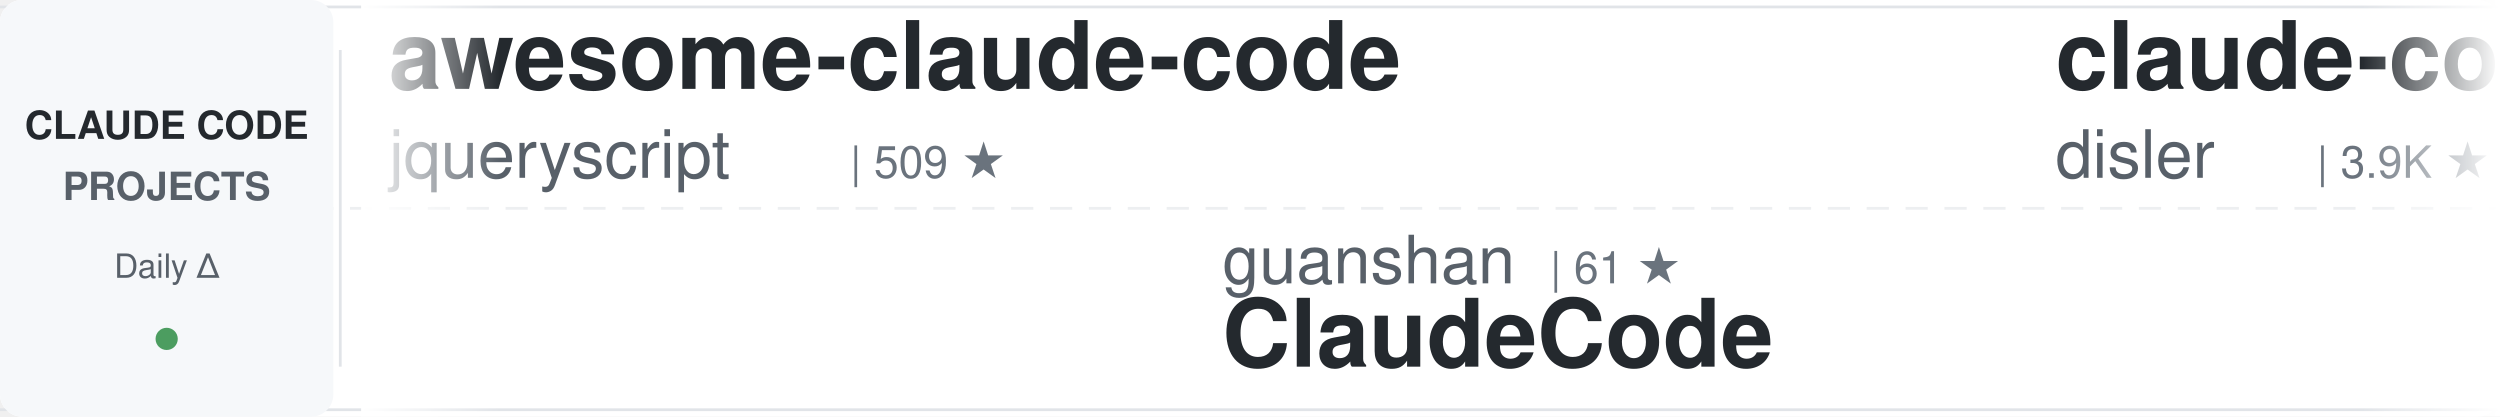
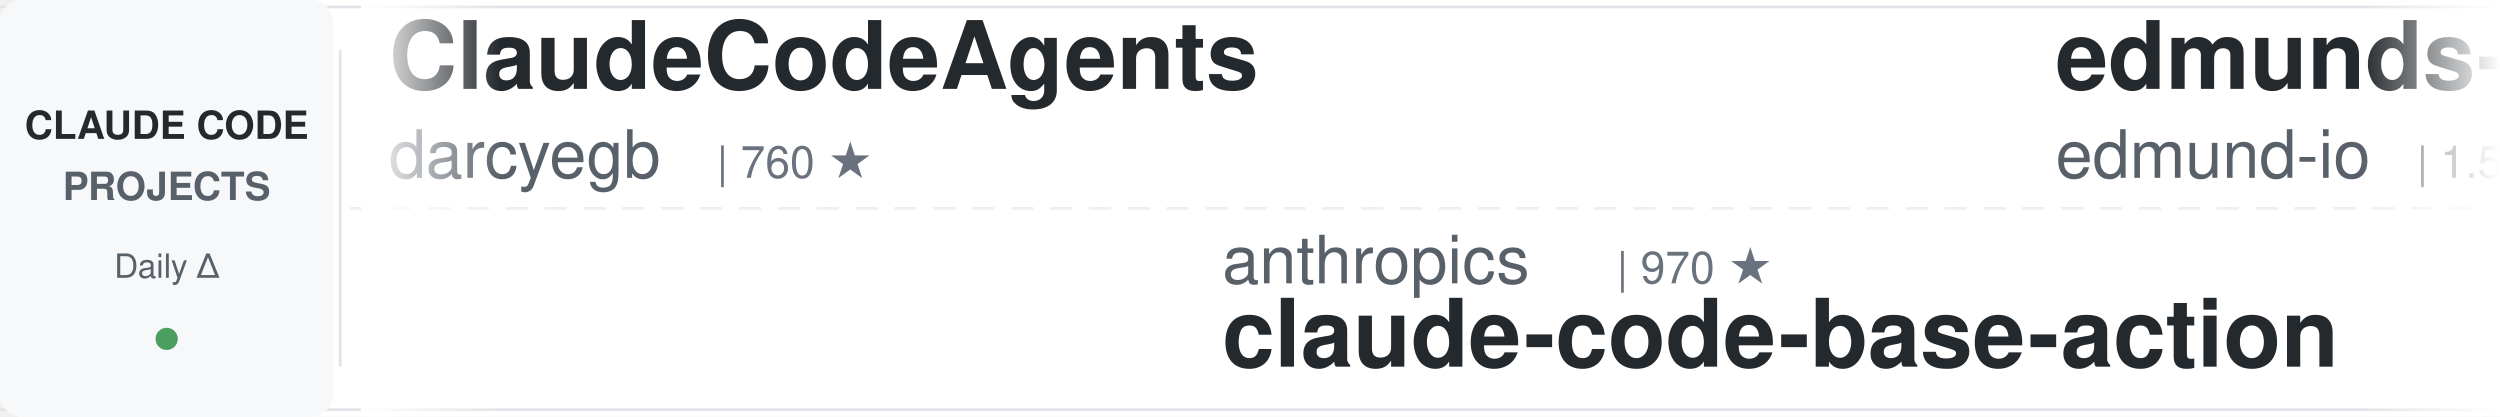
<svg xmlns="http://www.w3.org/2000/svg" width="900" height="150">
  <defs>
    <linearGradient id="awesomeLeftFade" x1="0%" y1="0%" x2="100%" y2="0%">
      <stop offset="0%" style="stop-color:#ffffff;stop-opacity:1" />
      <stop offset="100%" style="stop-color:#ffffff;stop-opacity:0" />
    </linearGradient>
    <linearGradient id="awesomeRightFade" x1="0%" y1="0%" x2="100%" y2="0%">
      <stop offset="0%" style="stop-color:#ffffff;stop-opacity:0" />
      <stop offset="100%" style="stop-color:#ffffff;stop-opacity:1" />
    </linearGradient>
  </defs>
  <rect width="900" height="150" fill="#ffffff" rx="8" />
  <rect x="0" y="2" width="900" height="1" fill="#e1e4e8" />
  <rect x="0" y="147" width="900" height="1" fill="#e1e4e8" />
  <line x1="0" y1="75" x2="900" y2="75" stroke="#e1e4e8" stroke-width="1" stroke-dasharray="8 6" opacity="0.6" />
  <rect x="0" y="0" width="120" height="150" fill="#f6f8fa" rx="8" />
  <text x="60" y="50" font-family="-apple-system, BlinkMacSystemFont, 'Segoe UI', Helvetica, Arial, sans-serif" font-size="14" font-weight="600" fill="#24292e" text-anchor="middle">CLAUDE CODE</text>
  <text x="60" y="72" font-family="-apple-system, BlinkMacSystemFont, 'Segoe UI', Helvetica, Arial, sans-serif" font-size="14" font-weight="600" fill="#586069" text-anchor="middle">PROJECTS</text>
  <text x="60" y="100" font-family="-apple-system, BlinkMacSystemFont, 'Segoe UI', Helvetica, Arial, sans-serif" font-size="12" font-weight="500" fill="#586069" text-anchor="middle">Daily Δ</text>
  <circle cx="60" cy="122" r="4" fill="#22863a" opacity="0.8" />
  <rect x="122" y="18" width="1" height="114" fill="#e1e4e8" />
  <clipPath id="awesomeTickerClip">
    <rect x="130" y="0" width="770" height="150" />
  </clipPath>
  <g clip-path="url(#awesomeTickerClip)">
    <g id="awesomeTickerItems">
      <animateTransform attributeName="transform" attributeType="XML" type="translate" from="0 0" to="-3000 0" dur="54s" repeatCount="indefinite" />
      <g transform="translate(0, 0)">
-         <text x="140" y="32" font-family="-apple-system, BlinkMacSystemFont, 'Segoe UI', Helvetica, Arial, sans-serif" font-size="34" font-weight="600" fill="#24292e">awesome-claude-code</text>
-         <text x="140" y="64" font-family="-apple-system, BlinkMacSystemFont, 'Segoe UI', Helvetica, Arial, sans-serif" font-size="24" font-weight="400" fill="#586069">jqueryscript</text>
-         <text x="306" y="64" font-family="-apple-system, BlinkMacSystemFont, 'Segoe UI', Helvetica, Arial, sans-serif" font-size="16" font-weight="500" fill="#6a737d">| 509 ★</text>
+         <text x="140" y="32" font-family="-apple-system, BlinkMacSystemFont, 'Segoe UI', Helvetica, Arial, sans-serif" font-size="34" font-weight="600" fill="#24292e">ClaudeCodeAgents</text>
+         <text x="140" y="64" font-family="-apple-system, BlinkMacSystemFont, 'Segoe UI', Helvetica, Arial, sans-serif" font-size="24" font-weight="400" fill="#586069">darcyegb</text>
+         <text x="258" y="64" font-family="-apple-system, BlinkMacSystemFont, 'Segoe UI', Helvetica, Arial, sans-serif" font-size="16" font-weight="500" fill="#6a737d">| 760 ★</text>
      </g>
      <g transform="translate(300, 0)">
-         <text x="140" y="102" font-family="-apple-system, BlinkMacSystemFont, 'Segoe UI', Helvetica, Arial, sans-serif" font-size="24" font-weight="400" fill="#586069">guanshan</text>
-         <text x="258" y="102" font-family="-apple-system, BlinkMacSystemFont, 'Segoe UI', Helvetica, Arial, sans-serif" font-size="16" font-weight="500" fill="#6a737d">| 61 ★</text>
-         <text x="140" y="132" font-family="-apple-system, BlinkMacSystemFont, 'Segoe UI', Helvetica, Arial, sans-serif" font-size="34" font-weight="600" fill="#24292e">ClaudeCode</text>
+         <text x="140" y="102" font-family="-apple-system, BlinkMacSystemFont, 'Segoe UI', Helvetica, Arial, sans-serif" font-size="24" font-weight="400" fill="#586069">anthropics</text>
+         <text x="282" y="102" font-family="-apple-system, BlinkMacSystemFont, 'Segoe UI', Helvetica, Arial, sans-serif" font-size="16" font-weight="500" fill="#6a737d">| 970 ★</text>
+         <text x="140" y="132" font-family="-apple-system, BlinkMacSystemFont, 'Segoe UI', Helvetica, Arial, sans-serif" font-size="34" font-weight="600" fill="#24292e">claude-code-base-action</text>
      </g>
      <g transform="translate(600, 0)">
-         <text x="140" y="32" font-family="-apple-system, BlinkMacSystemFont, 'Segoe UI', Helvetica, Arial, sans-serif" font-size="34" font-weight="600" fill="#24292e">claude-code-hooks-master...</text>
-         <text x="140" y="64" font-family="-apple-system, BlinkMacSystemFont, 'Segoe UI', Helvetica, Arial, sans-serif" font-size="24" font-weight="400" fill="#586069">disler</text>
-         <text x="234" y="64" font-family="-apple-system, BlinkMacSystemFont, 'Segoe UI', Helvetica, Arial, sans-serif" font-size="16" font-weight="500" fill="#6a737d">| 3.9K ★</text>
+         <text x="140" y="32" font-family="-apple-system, BlinkMacSystemFont, 'Segoe UI', Helvetica, Arial, sans-serif" font-size="34" font-weight="600" fill="#24292e">edmunds-claude-code</text>
+         <text x="140" y="64" font-family="-apple-system, BlinkMacSystemFont, 'Segoe UI', Helvetica, Arial, sans-serif" font-size="24" font-weight="400" fill="#586069">edmund-io</text>
+         <text x="270" y="64" font-family="-apple-system, BlinkMacSystemFont, 'Segoe UI', Helvetica, Arial, sans-serif" font-size="16" font-weight="500" fill="#6a737d">| 1.5K ★</text>
      </g>
      <g transform="translate(900, 0)">
        <text x="140" y="102" font-family="-apple-system, BlinkMacSystemFont, 'Segoe UI', Helvetica, Arial, sans-serif" font-size="24" font-weight="400" fill="#586069">ChinaSiro</text>
        <text x="270" y="102" font-family="-apple-system, BlinkMacSystemFont, 'Segoe UI', Helvetica, Arial, sans-serif" font-size="16" font-weight="500" fill="#6a737d">| 9.7K ★</text>
+         <text x="347" y="102" font-family="-apple-system, BlinkMacSystemFont, 'Segoe UI', Helvetica, Arial, sans-serif" font-size="16" font-weight="500" fill="#22863a"> +1</text>
        <text x="140" y="132" font-family="-apple-system, BlinkMacSystemFont, 'Segoe UI', Helvetica, Arial, sans-serif" font-size="34" font-weight="600" fill="#24292e">claude-code-sourcemap</text>
      </g>
      <g transform="translate(1200, 0)">
        <text x="140" y="32" font-family="-apple-system, BlinkMacSystemFont, 'Segoe UI', Helvetica, Arial, sans-serif" font-size="34" font-weight="600" fill="#24292e">Claude-Code</text>
-         <text x="140" y="64" font-family="-apple-system, BlinkMacSystemFont, 'Segoe UI', Helvetica, Arial, sans-serif" font-size="24" font-weight="400" fill="#586069">OrcaWhisper</text>
-         <text x="294" y="64" font-family="-apple-system, BlinkMacSystemFont, 'Segoe UI', Helvetica, Arial, sans-serif" font-size="16" font-weight="500" fill="#6a737d">| 94 ★</text>
+         <text x="140" y="64" font-family="-apple-system, BlinkMacSystemFont, 'Segoe UI', Helvetica, Arial, sans-serif" font-size="24" font-weight="400" fill="#586069">KPR111</text>
+         <text x="234" y="64" font-family="-apple-system, BlinkMacSystemFont, 'Segoe UI', Helvetica, Arial, sans-serif" font-size="16" font-weight="500" fill="#6a737d">| 18 ★</text>
      </g>
      <g transform="translate(1500, 0)">
-         <text x="140" y="102" font-family="-apple-system, BlinkMacSystemFont, 'Segoe UI', Helvetica, Arial, sans-serif" font-size="24" font-weight="400" fill="#586069">tanbiralam</text>
-         <text x="282" y="102" font-family="-apple-system, BlinkMacSystemFont, 'Segoe UI', Helvetica, Arial, sans-serif" font-size="16" font-weight="500" fill="#6a737d">| 2.2K ★</text>
-         <text x="140" y="132" font-family="-apple-system, BlinkMacSystemFont, 'Segoe UI', Helvetica, Arial, sans-serif" font-size="34" font-weight="600" fill="#24292e">claude-code</text>
+         <text x="140" y="102" font-family="-apple-system, BlinkMacSystemFont, 'Segoe UI', Helvetica, Arial, sans-serif" font-size="24" font-weight="400" fill="#586069">krusemediallc</text>
+         <text x="318" y="102" font-family="-apple-system, BlinkMacSystemFont, 'Segoe UI', Helvetica, Arial, sans-serif" font-size="16" font-weight="500" fill="#6a737d">| 1.5K ★</text>
+         <text x="140" y="132" font-family="-apple-system, BlinkMacSystemFont, 'Segoe UI', Helvetica, Arial, sans-serif" font-size="34" font-weight="600" fill="#24292e">arcads-claude-code</text>
      </g>
      <g transform="translate(1800, 0)">
-         <text x="140" y="32" font-family="-apple-system, BlinkMacSystemFont, 'Segoe UI', Helvetica, Arial, sans-serif" font-size="34" font-weight="600" fill="#24292e">ECC</text>
-         <text x="140" y="64" font-family="-apple-system, BlinkMacSystemFont, 'Segoe UI', Helvetica, Arial, sans-serif" font-size="24" font-weight="400" fill="#586069">affaan-m</text>
-         <text x="258" y="64" font-family="-apple-system, BlinkMacSystemFont, 'Segoe UI', Helvetica, Arial, sans-serif" font-size="16" font-weight="500" fill="#6a737d">| 251.0K ★</text>
-         <text x="353" y="64" font-family="-apple-system, BlinkMacSystemFont, 'Segoe UI', Helvetica, Arial, sans-serif" font-size="16" font-weight="500" fill="#22863a"> +390</text>
+         <text x="140" y="32" font-family="-apple-system, BlinkMacSystemFont, 'Segoe UI', Helvetica, Arial, sans-serif" font-size="34" font-weight="600" fill="#24292e">claude-code-webui</text>
+         <text x="140" y="64" font-family="-apple-system, BlinkMacSystemFont, 'Segoe UI', Helvetica, Arial, sans-serif" font-size="24" font-weight="400" fill="#586069">sugyan</text>
+         <text x="234" y="64" font-family="-apple-system, BlinkMacSystemFont, 'Segoe UI', Helvetica, Arial, sans-serif" font-size="16" font-weight="500" fill="#6a737d">| 1.1K ★</text>
      </g>
      <g transform="translate(2100, 0)">
-         <text x="140" y="102" font-family="-apple-system, BlinkMacSystemFont, 'Segoe UI', Helvetica, Arial, sans-serif" font-size="24" font-weight="400" fill="#586069">WorldFlowAI</text>
-         <text x="294" y="102" font-family="-apple-system, BlinkMacSystemFont, 'Segoe UI', Helvetica, Arial, sans-serif" font-size="16" font-weight="500" fill="#6a737d">| 2.5K ★</text>
-         <text x="371" y="102" font-family="-apple-system, BlinkMacSystemFont, 'Segoe UI', Helvetica, Arial, sans-serif" font-size="16" font-weight="500" fill="#22863a"> +15</text>
-         <text x="140" y="132" font-family="-apple-system, BlinkMacSystemFont, 'Segoe UI', Helvetica, Arial, sans-serif" font-size="34" font-weight="600" fill="#24292e">everything-claude-code</text>
+         <text x="140" y="102" font-family="-apple-system, BlinkMacSystemFont, 'Segoe UI', Helvetica, Arial, sans-serif" font-size="24" font-weight="400" fill="#586069">asgeirtj</text>
+         <text x="258" y="102" font-family="-apple-system, BlinkMacSystemFont, 'Segoe UI', Helvetica, Arial, sans-serif" font-size="16" font-weight="500" fill="#6a737d">| 64.3K ★</text>
+         <text x="344" y="102" font-family="-apple-system, BlinkMacSystemFont, 'Segoe UI', Helvetica, Arial, sans-serif" font-size="16" font-weight="500" fill="#22863a"> +8</text>
+         <text x="140" y="132" font-family="-apple-system, BlinkMacSystemFont, 'Segoe UI', Helvetica, Arial, sans-serif" font-size="34" font-weight="600" fill="#24292e">system_prompts_leaks</text>
      </g>
      <g transform="translate(2400, 0)">
-         <text x="140" y="32" font-family="-apple-system, BlinkMacSystemFont, 'Segoe UI', Helvetica, Arial, sans-serif" font-size="34" font-weight="600" fill="#24292e">claude-code-workflows</text>
-         <text x="140" y="64" font-family="-apple-system, BlinkMacSystemFont, 'Segoe UI', Helvetica, Arial, sans-serif" font-size="24" font-weight="400" fill="#586069">OneRedOak</text>
-         <text x="270" y="64" font-family="-apple-system, BlinkMacSystemFont, 'Segoe UI', Helvetica, Arial, sans-serif" font-size="16" font-weight="500" fill="#6a737d">| 3.9K ★</text>
+         <text x="140" y="32" font-family="-apple-system, BlinkMacSystemFont, 'Segoe UI', Helvetica, Arial, sans-serif" font-size="34" font-weight="600" fill="#24292e">claude-code-source</text>
+         <text x="140" y="64" font-family="-apple-system, BlinkMacSystemFont, 'Segoe UI', Helvetica, Arial, sans-serif" font-size="24" font-weight="400" fill="#586069">JrCx7scC</text>
+         <text x="258" y="64" font-family="-apple-system, BlinkMacSystemFont, 'Segoe UI', Helvetica, Arial, sans-serif" font-size="16" font-weight="500" fill="#6a737d">| 376 ★</text>
      </g>
      <g transform="translate(2700, 0)">
-         <text x="140" y="102" font-family="-apple-system, BlinkMacSystemFont, 'Segoe UI', Helvetica, Arial, sans-serif" font-size="24" font-weight="400" fill="#586069">davila7</text>
-         <text x="246" y="102" font-family="-apple-system, BlinkMacSystemFont, 'Segoe UI', Helvetica, Arial, sans-serif" font-size="16" font-weight="500" fill="#6a737d">| 30.5K ★</text>
-         <text x="140" y="132" font-family="-apple-system, BlinkMacSystemFont, 'Segoe UI', Helvetica, Arial, sans-serif" font-size="34" font-weight="600" fill="#24292e">claude-code-templates</text>
+         <text x="140" y="102" font-family="-apple-system, BlinkMacSystemFont, 'Segoe UI', Helvetica, Arial, sans-serif" font-size="24" font-weight="400" fill="#586069">zstmfhy</text>
+         <text x="246" y="102" font-family="-apple-system, BlinkMacSystemFont, 'Segoe UI', Helvetica, Arial, sans-serif" font-size="16" font-weight="500" fill="#6a737d">| 189 ★</text>
+         <text x="140" y="132" font-family="-apple-system, BlinkMacSystemFont, 'Segoe UI', Helvetica, Arial, sans-serif" font-size="34" font-weight="600" fill="#24292e">Claude-code</text>
      </g>
      <g transform="translate(3000, 0)">
-         <text x="140" y="32" font-family="-apple-system, BlinkMacSystemFont, 'Segoe UI', Helvetica, Arial, sans-serif" font-size="34" font-weight="600" fill="#24292e">awesome-claude-code</text>
-         <text x="140" y="64" font-family="-apple-system, BlinkMacSystemFont, 'Segoe UI', Helvetica, Arial, sans-serif" font-size="24" font-weight="400" fill="#586069">jqueryscript</text>
-         <text x="306" y="64" font-family="-apple-system, BlinkMacSystemFont, 'Segoe UI', Helvetica, Arial, sans-serif" font-size="16" font-weight="500" fill="#6a737d">| 509 ★</text>
+         <text x="140" y="32" font-family="-apple-system, BlinkMacSystemFont, 'Segoe UI', Helvetica, Arial, sans-serif" font-size="34" font-weight="600" fill="#24292e">ClaudeCodeAgents</text>
+         <text x="140" y="64" font-family="-apple-system, BlinkMacSystemFont, 'Segoe UI', Helvetica, Arial, sans-serif" font-size="24" font-weight="400" fill="#586069">darcyegb</text>
+         <text x="258" y="64" font-family="-apple-system, BlinkMacSystemFont, 'Segoe UI', Helvetica, Arial, sans-serif" font-size="16" font-weight="500" fill="#6a737d">| 760 ★</text>
      </g>
      <g transform="translate(3300, 0)">
-         <text x="140" y="102" font-family="-apple-system, BlinkMacSystemFont, 'Segoe UI', Helvetica, Arial, sans-serif" font-size="24" font-weight="400" fill="#586069">guanshan</text>
-         <text x="258" y="102" font-family="-apple-system, BlinkMacSystemFont, 'Segoe UI', Helvetica, Arial, sans-serif" font-size="16" font-weight="500" fill="#6a737d">| 61 ★</text>
-         <text x="140" y="132" font-family="-apple-system, BlinkMacSystemFont, 'Segoe UI', Helvetica, Arial, sans-serif" font-size="34" font-weight="600" fill="#24292e">ClaudeCode</text>
+         <text x="140" y="102" font-family="-apple-system, BlinkMacSystemFont, 'Segoe UI', Helvetica, Arial, sans-serif" font-size="24" font-weight="400" fill="#586069">anthropics</text>
+         <text x="282" y="102" font-family="-apple-system, BlinkMacSystemFont, 'Segoe UI', Helvetica, Arial, sans-serif" font-size="16" font-weight="500" fill="#6a737d">| 970 ★</text>
+         <text x="140" y="132" font-family="-apple-system, BlinkMacSystemFont, 'Segoe UI', Helvetica, Arial, sans-serif" font-size="34" font-weight="600" fill="#24292e">claude-code-base-action</text>
      </g>
      <g transform="translate(3600, 0)">
-         <text x="140" y="32" font-family="-apple-system, BlinkMacSystemFont, 'Segoe UI', Helvetica, Arial, sans-serif" font-size="34" font-weight="600" fill="#24292e">claude-code-hooks-master...</text>
-         <text x="140" y="64" font-family="-apple-system, BlinkMacSystemFont, 'Segoe UI', Helvetica, Arial, sans-serif" font-size="24" font-weight="400" fill="#586069">disler</text>
-         <text x="234" y="64" font-family="-apple-system, BlinkMacSystemFont, 'Segoe UI', Helvetica, Arial, sans-serif" font-size="16" font-weight="500" fill="#6a737d">| 3.9K ★</text>
+         <text x="140" y="32" font-family="-apple-system, BlinkMacSystemFont, 'Segoe UI', Helvetica, Arial, sans-serif" font-size="34" font-weight="600" fill="#24292e">edmunds-claude-code</text>
+         <text x="140" y="64" font-family="-apple-system, BlinkMacSystemFont, 'Segoe UI', Helvetica, Arial, sans-serif" font-size="24" font-weight="400" fill="#586069">edmund-io</text>
+         <text x="270" y="64" font-family="-apple-system, BlinkMacSystemFont, 'Segoe UI', Helvetica, Arial, sans-serif" font-size="16" font-weight="500" fill="#6a737d">| 1.5K ★</text>
      </g>
      <g transform="translate(3900, 0)">
        <text x="140" y="102" font-family="-apple-system, BlinkMacSystemFont, 'Segoe UI', Helvetica, Arial, sans-serif" font-size="24" font-weight="400" fill="#586069">ChinaSiro</text>
        <text x="270" y="102" font-family="-apple-system, BlinkMacSystemFont, 'Segoe UI', Helvetica, Arial, sans-serif" font-size="16" font-weight="500" fill="#6a737d">| 9.7K ★</text>
+         <text x="347" y="102" font-family="-apple-system, BlinkMacSystemFont, 'Segoe UI', Helvetica, Arial, sans-serif" font-size="16" font-weight="500" fill="#22863a"> +1</text>
        <text x="140" y="132" font-family="-apple-system, BlinkMacSystemFont, 'Segoe UI', Helvetica, Arial, sans-serif" font-size="34" font-weight="600" fill="#24292e">claude-code-sourcemap</text>
      </g>
    </g>
  </g>
  <rect x="130" y="0" width="50" height="150" fill="url(#awesomeLeftFade)" />
  <rect x="850" y="0" width="50" height="150" fill="url(#awesomeRightFade)" />
</svg>
